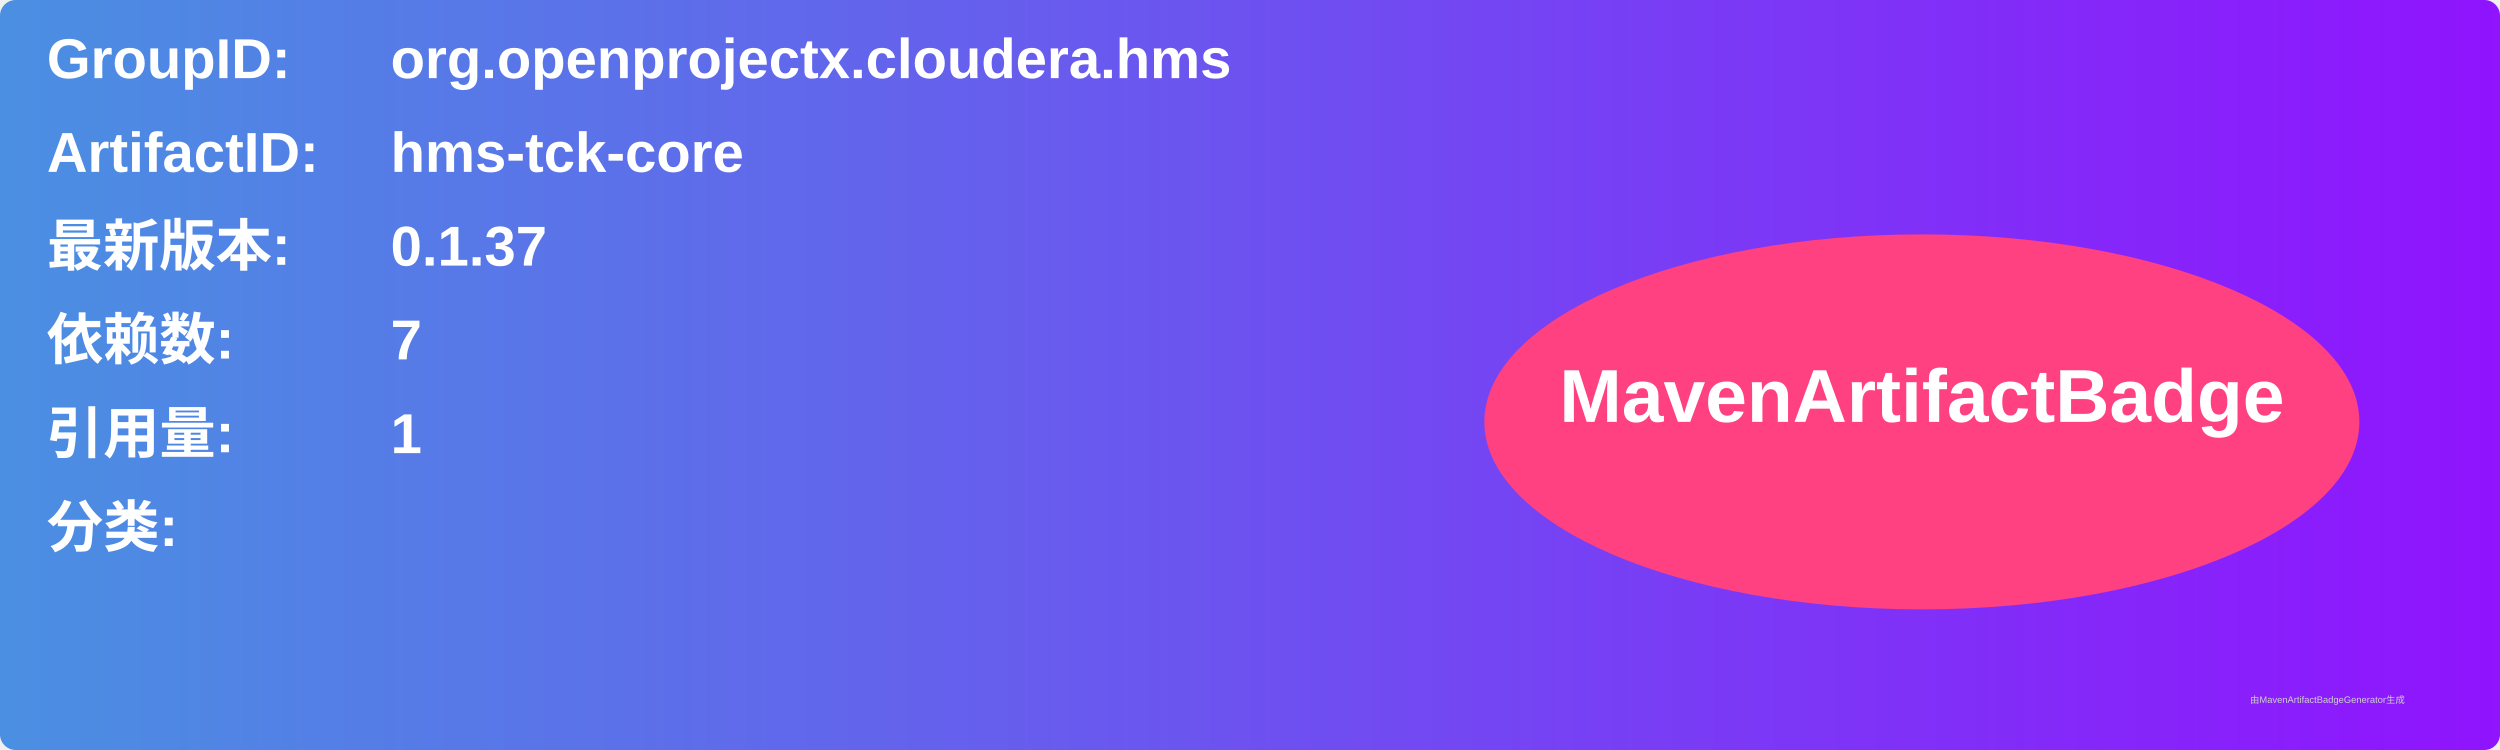
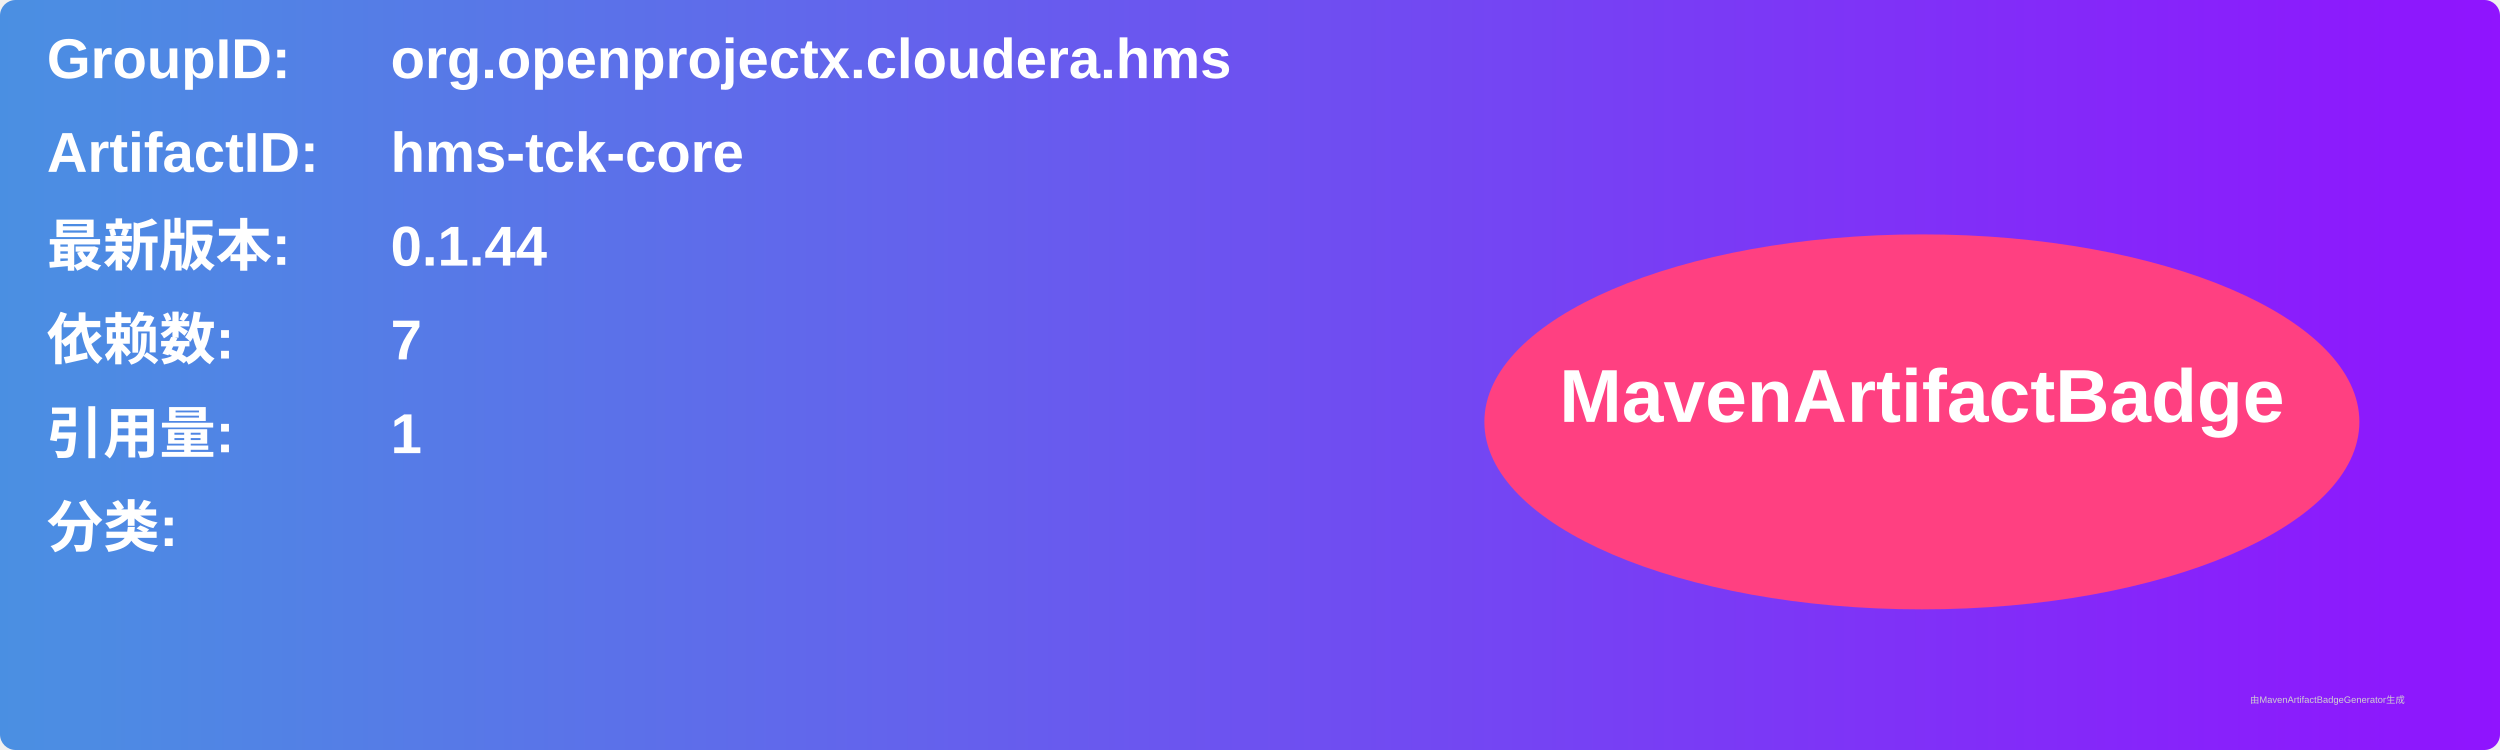
<svg xmlns="http://www.w3.org/2000/svg" width="800" height="240" viewBox="0 0 800 240">
  <linearGradient id="grad" x1="0%" y1="0%" x2="100%" y2="0%">
    <stop offset="0%" stop-color="#4a90e2" />
    <stop offset="100%" stop-color="#9013fe" />
  </linearGradient>
  <rect width="100%" height="100%" rx="5" ry="5" fill="url(#grad)" />
  <g transform="translate(15, 15)">
    <text x="0" y="10" font-family="Arial" font-size="18" fill="white" font-weight="bold" width="260">GroupID:</text>
    <text x="110" y="10" font-family="Arial" font-size="18" fill="white" font-weight="bold" width="460">org.openprojectx.cloudera.hms</text>
    <text x="0" y="40" font-family="Arial" font-size="18" fill="white" font-weight="bold" width="260">ArtifactID:</text>
    <text x="110" y="40" font-family="Arial" font-size="18" fill="white" font-weight="bold" width="460">hms-tck-core</text>
    <text x="0" y="70" font-family="Arial" font-size="18" fill="white" font-weight="bold">最新版本:</text>
    <text x="110" y="70" font-family="Arial" font-size="18" fill="white" font-weight="bold">
-       <tspan font-weight="bold">0.1.37</tspan>
+       <tspan font-weight="bold">0.1.44</tspan>
    </text>
    <text x="0" y="100" font-family="Arial" font-size="18" fill="white" font-weight="bold">依赖数: </text>
    <text x="110" y="100" font-family="Arial" font-size="18" fill="white">
      <tspan font-weight="bold">7</tspan>
    </text>
    <text x="0" y="130" font-family="Arial" font-size="18" fill="white" font-weight="bold">引用量: </text>
    <text x="110" y="130" font-family="Arial" font-size="18" fill="white">
      <tspan font-weight="bold">1</tspan>
    </text>
    <text x="0" y="160" font-family="Arial" font-size="18" fill="white" font-weight="bold">分类:</text>
    <text x="10" y="190" font-family="Arial" font-size="10" fill="white">
      <tspan font-weight="bold" />
    </text>
    <ellipse cx="600" cy="120" rx="140" ry="60" fill="#ff4081" />
    <text x="600" y="120" text-anchor="middle" font-family="Arial" font-size="24" fill="white" font-weight="bold">MavenArtifactBadge</text>
  </g>
  <text x="720" y="225" font-family="Arial" font-size="3" fill="#d0d0d0">由MavenArtifactBadgeGenerator生成</text>
</svg>
